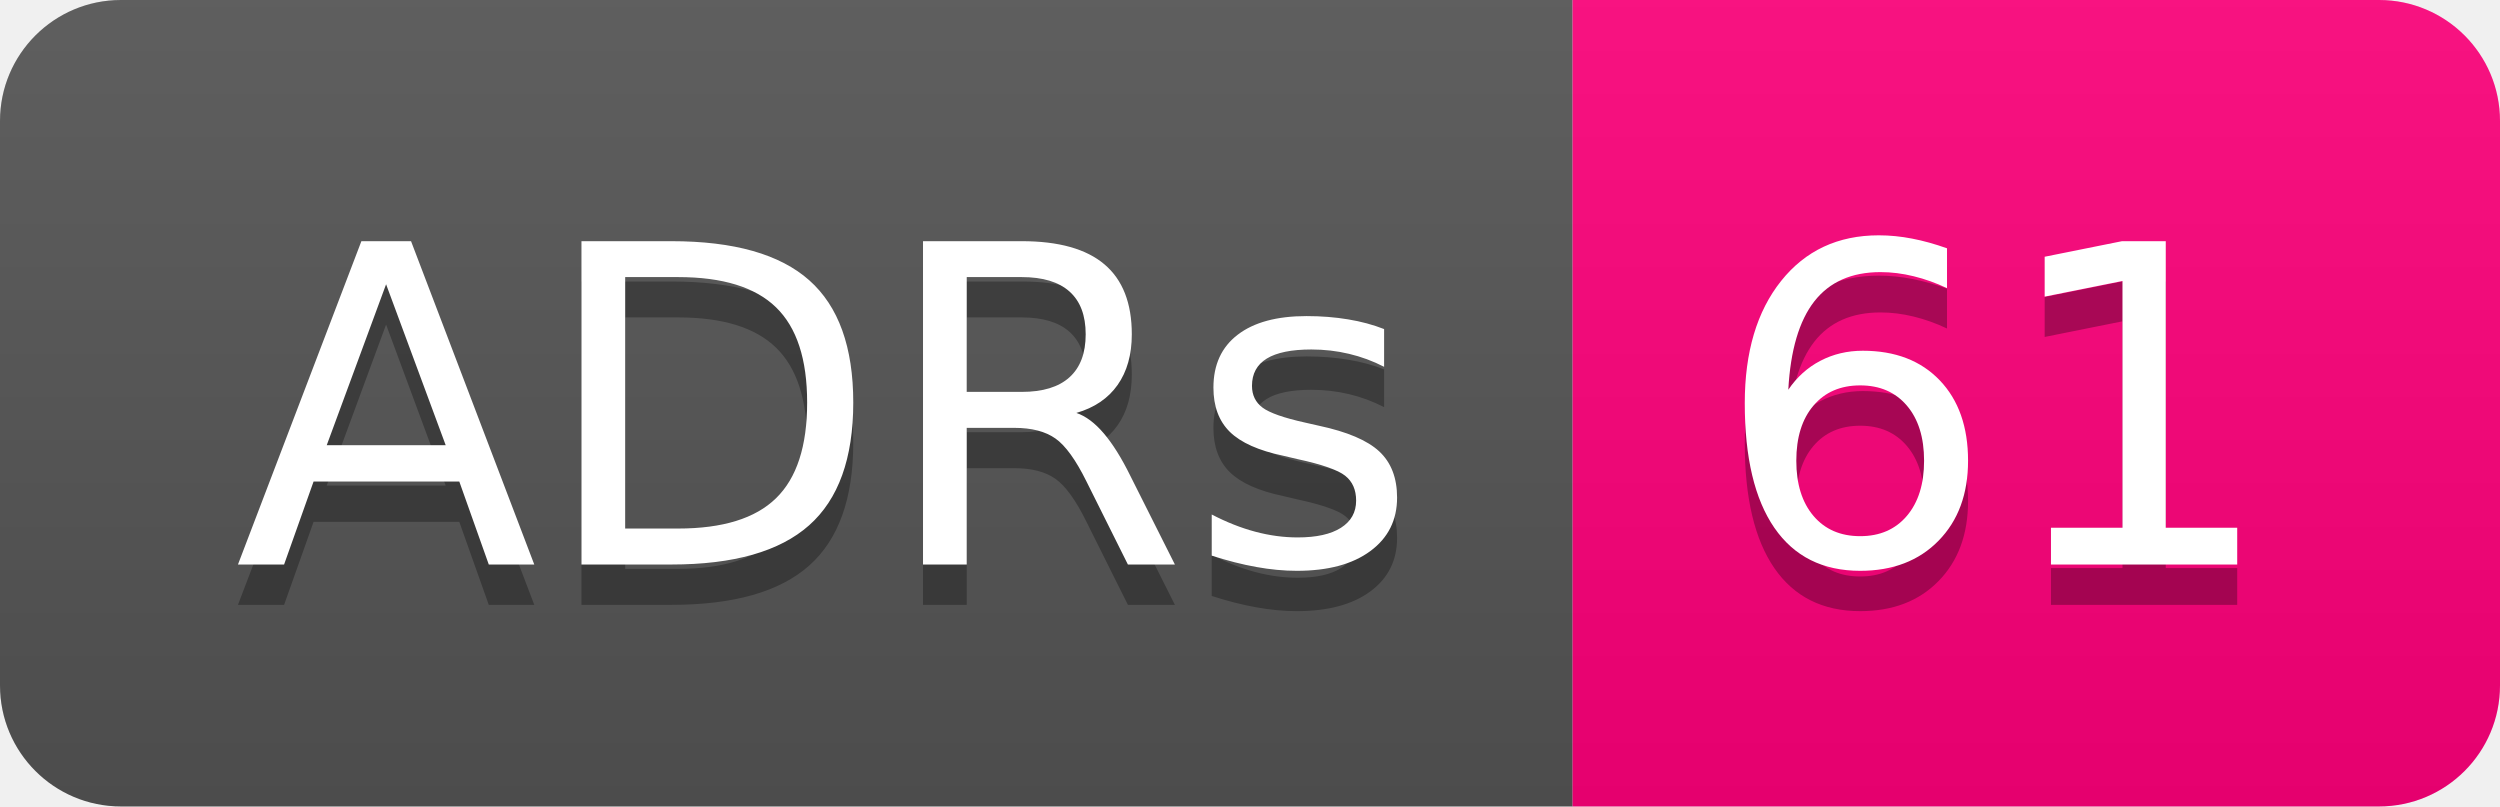
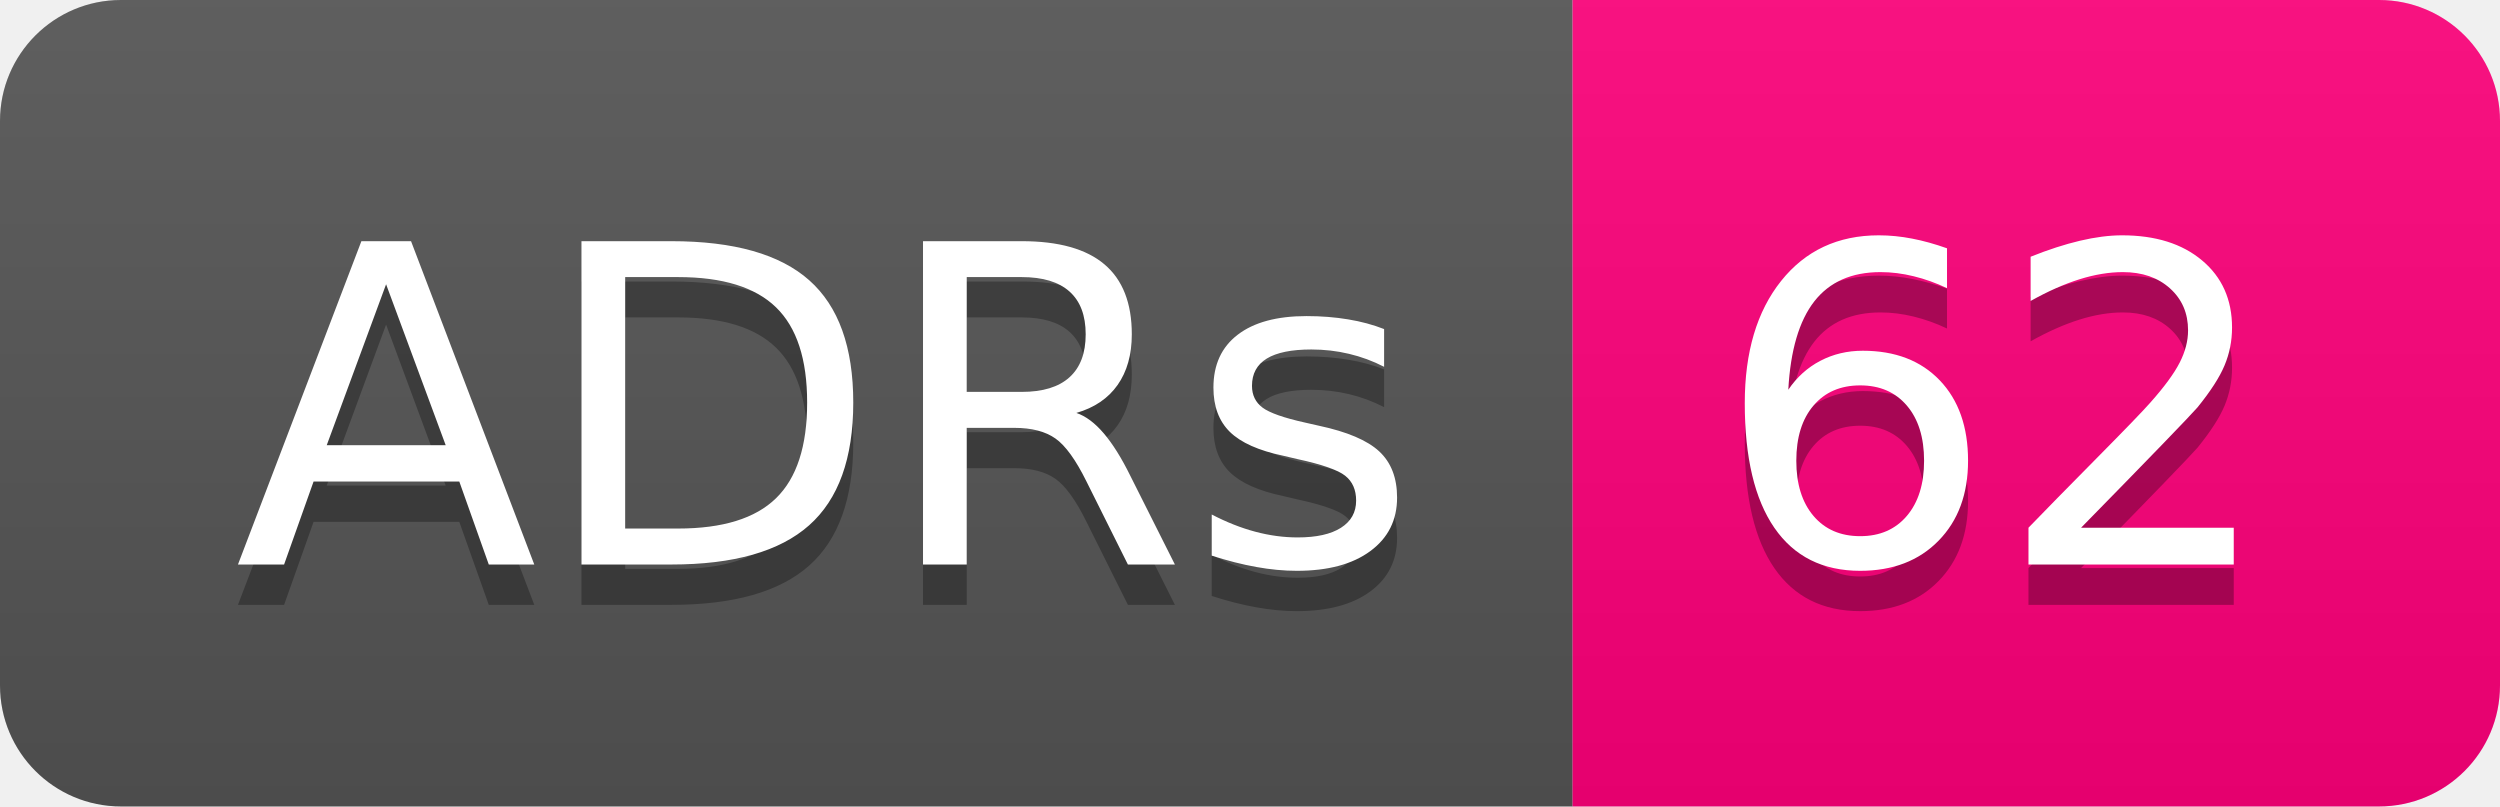
- <svg xmlns="http://www.w3.org/2000/svg" width="62" height="20" role="img" aria-label="ADRs: 61">
+ <svg xmlns="http://www.w3.org/2000/svg" width="62" height="20" role="img" aria-label="ADRs: 62">
  <linearGradient id="s" x2="0" y2="100%">
    <stop offset="0" stop-color="#bbb" stop-opacity=".1" />
    <stop offset="1" stop-opacity=".1" />
  </linearGradient>
  <clipPath id="r">
    <rect width="62" height="20" rx="3" fill="#fff" />
  </clipPath>
  <g clip-path="url(#r)">
    <rect width="39" height="20" fill="#555" />
    <rect x="39" width="23" height="20" fill="#ff007b" />
    <rect width="62" height="20" fill="url(#s)" />
  </g>
  <g fill="#fff" text-anchor="middle" font-family="Verdana,Geneva,DejaVu Sans,sans-serif" text-rendering="geometricPrecision" font-size="110">
    <text aria-hidden="true" x="205" y="150" fill="#010101" fill-opacity=".3" transform="scale(.1)" textLength="290">ADRs</text>
    <text x="205" y="140" transform="scale(.1)" fill="#fff" textLength="290">ADRs</text>
-     <text aria-hidden="true" x="495" y="150" fill="#010101" fill-opacity=".3" transform="scale(.1)" textLength="130">61</text>
-     <text x="495" y="140" transform="scale(.1)" fill="#fff" textLength="130">61</text>
+     <text aria-hidden="true" x="495" y="150" fill="#010101" fill-opacity=".3" transform="scale(.1)" textLength="130">62</text>
+     <text x="495" y="140" transform="scale(.1)" fill="#fff" textLength="130">62</text>
  </g>
</svg>
